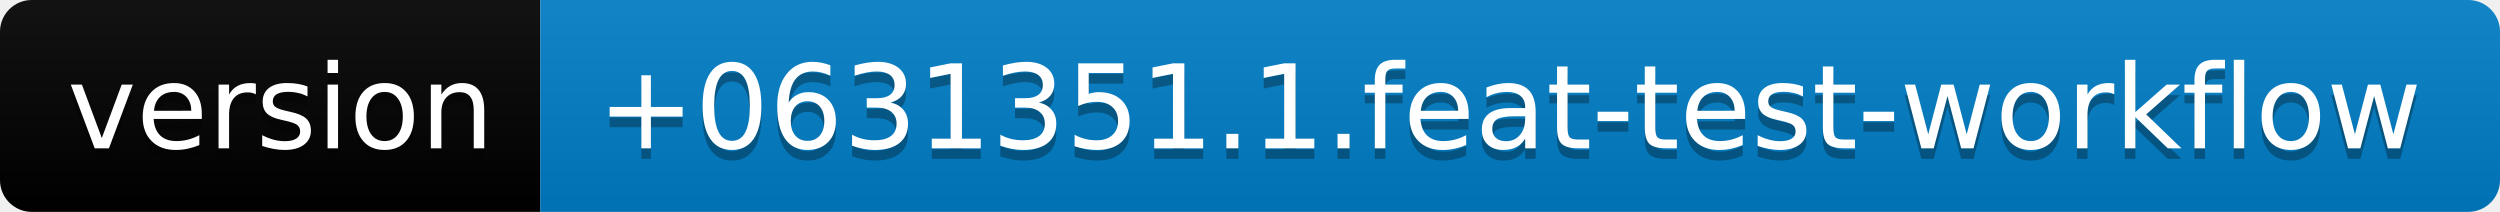
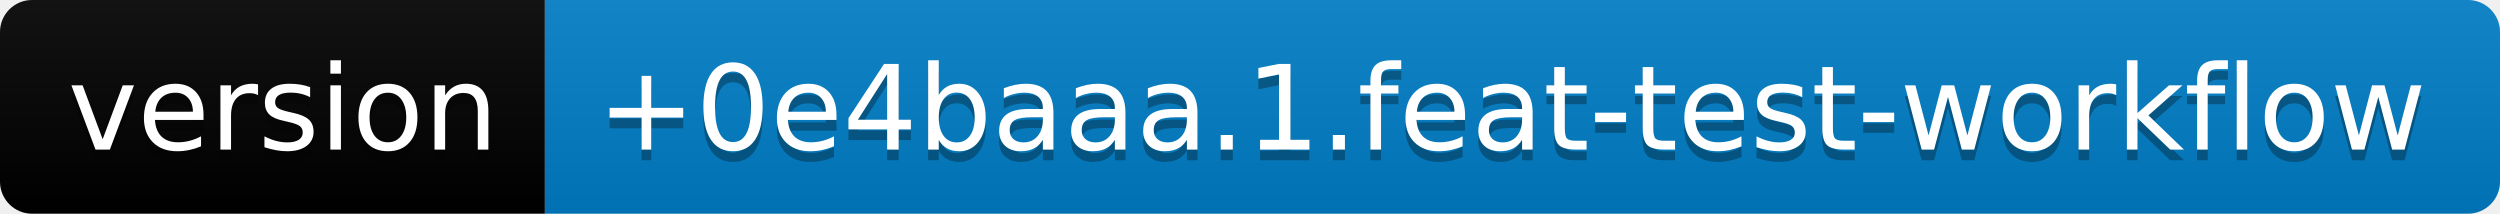
- <svg xmlns="http://www.w3.org/2000/svg" width="236" height="20" role="img" aria-label="version: +0631351.1.feat-test-workflow">
+ <svg xmlns="http://www.w3.org/2000/svg" width="234" height="20" role="img" aria-label="version: +0e4baaa.1.feat-test-workflow">
  <linearGradient id="s" x2="0" y2="100%">
    <stop offset="0" stop-color="#bbb" stop-opacity=".1" />
    <stop offset="1" stop-opacity=".1" />
  </linearGradient>
  <clipPath id="r">
-     <rect width="236" height="20" rx="3" fill="#fff" />
+     <rect width="234" height="20" rx="3" fill="#fff" />
  </clipPath>
  <g clip-path="url(#r)">
    <rect width="51" height="20" fill="black" />
-     <rect x="51" width="185" height="20" fill="#007ec6" />
-     <rect width="236" height="20" fill="url(#s)" />
+     <rect x="51" width="183" height="20" fill="#007ec6" />
+     <rect width="234" height="20" fill="url(#s)" />
  </g>
  <g fill="#fff" text-anchor="middle" font-family="Verdana,Geneva,DejaVu Sans,sans-serif" text-rendering="geometricPrecision" font-size="110">
    <text aria-hidden="true" x="265" y="150" fill="#010101" fill-opacity=".3" transform="scale(.1)" textLength="410">version</text>
    <text x="265" y="140" transform="scale(.1)" fill="#fff" textLength="410">version</text>
-     <text aria-hidden="true" x="1425" y="150" fill="#010101" fill-opacity=".3" transform="scale(.1)" textLength="1750">+0631351.1.feat-test-workflow</text>
-     <text x="1425" y="140" transform="scale(.1)" fill="#fff" textLength="1750">+0631351.1.feat-test-workflow</text>
+     <text aria-hidden="true" x="1415" y="150" fill="#010101" fill-opacity=".3" transform="scale(.1)" textLength="1730">+0e4baaa.1.feat-test-workflow</text>
+     <text x="1415" y="140" transform="scale(.1)" fill="#fff" textLength="1730">+0e4baaa.1.feat-test-workflow</text>
  </g>
</svg>
